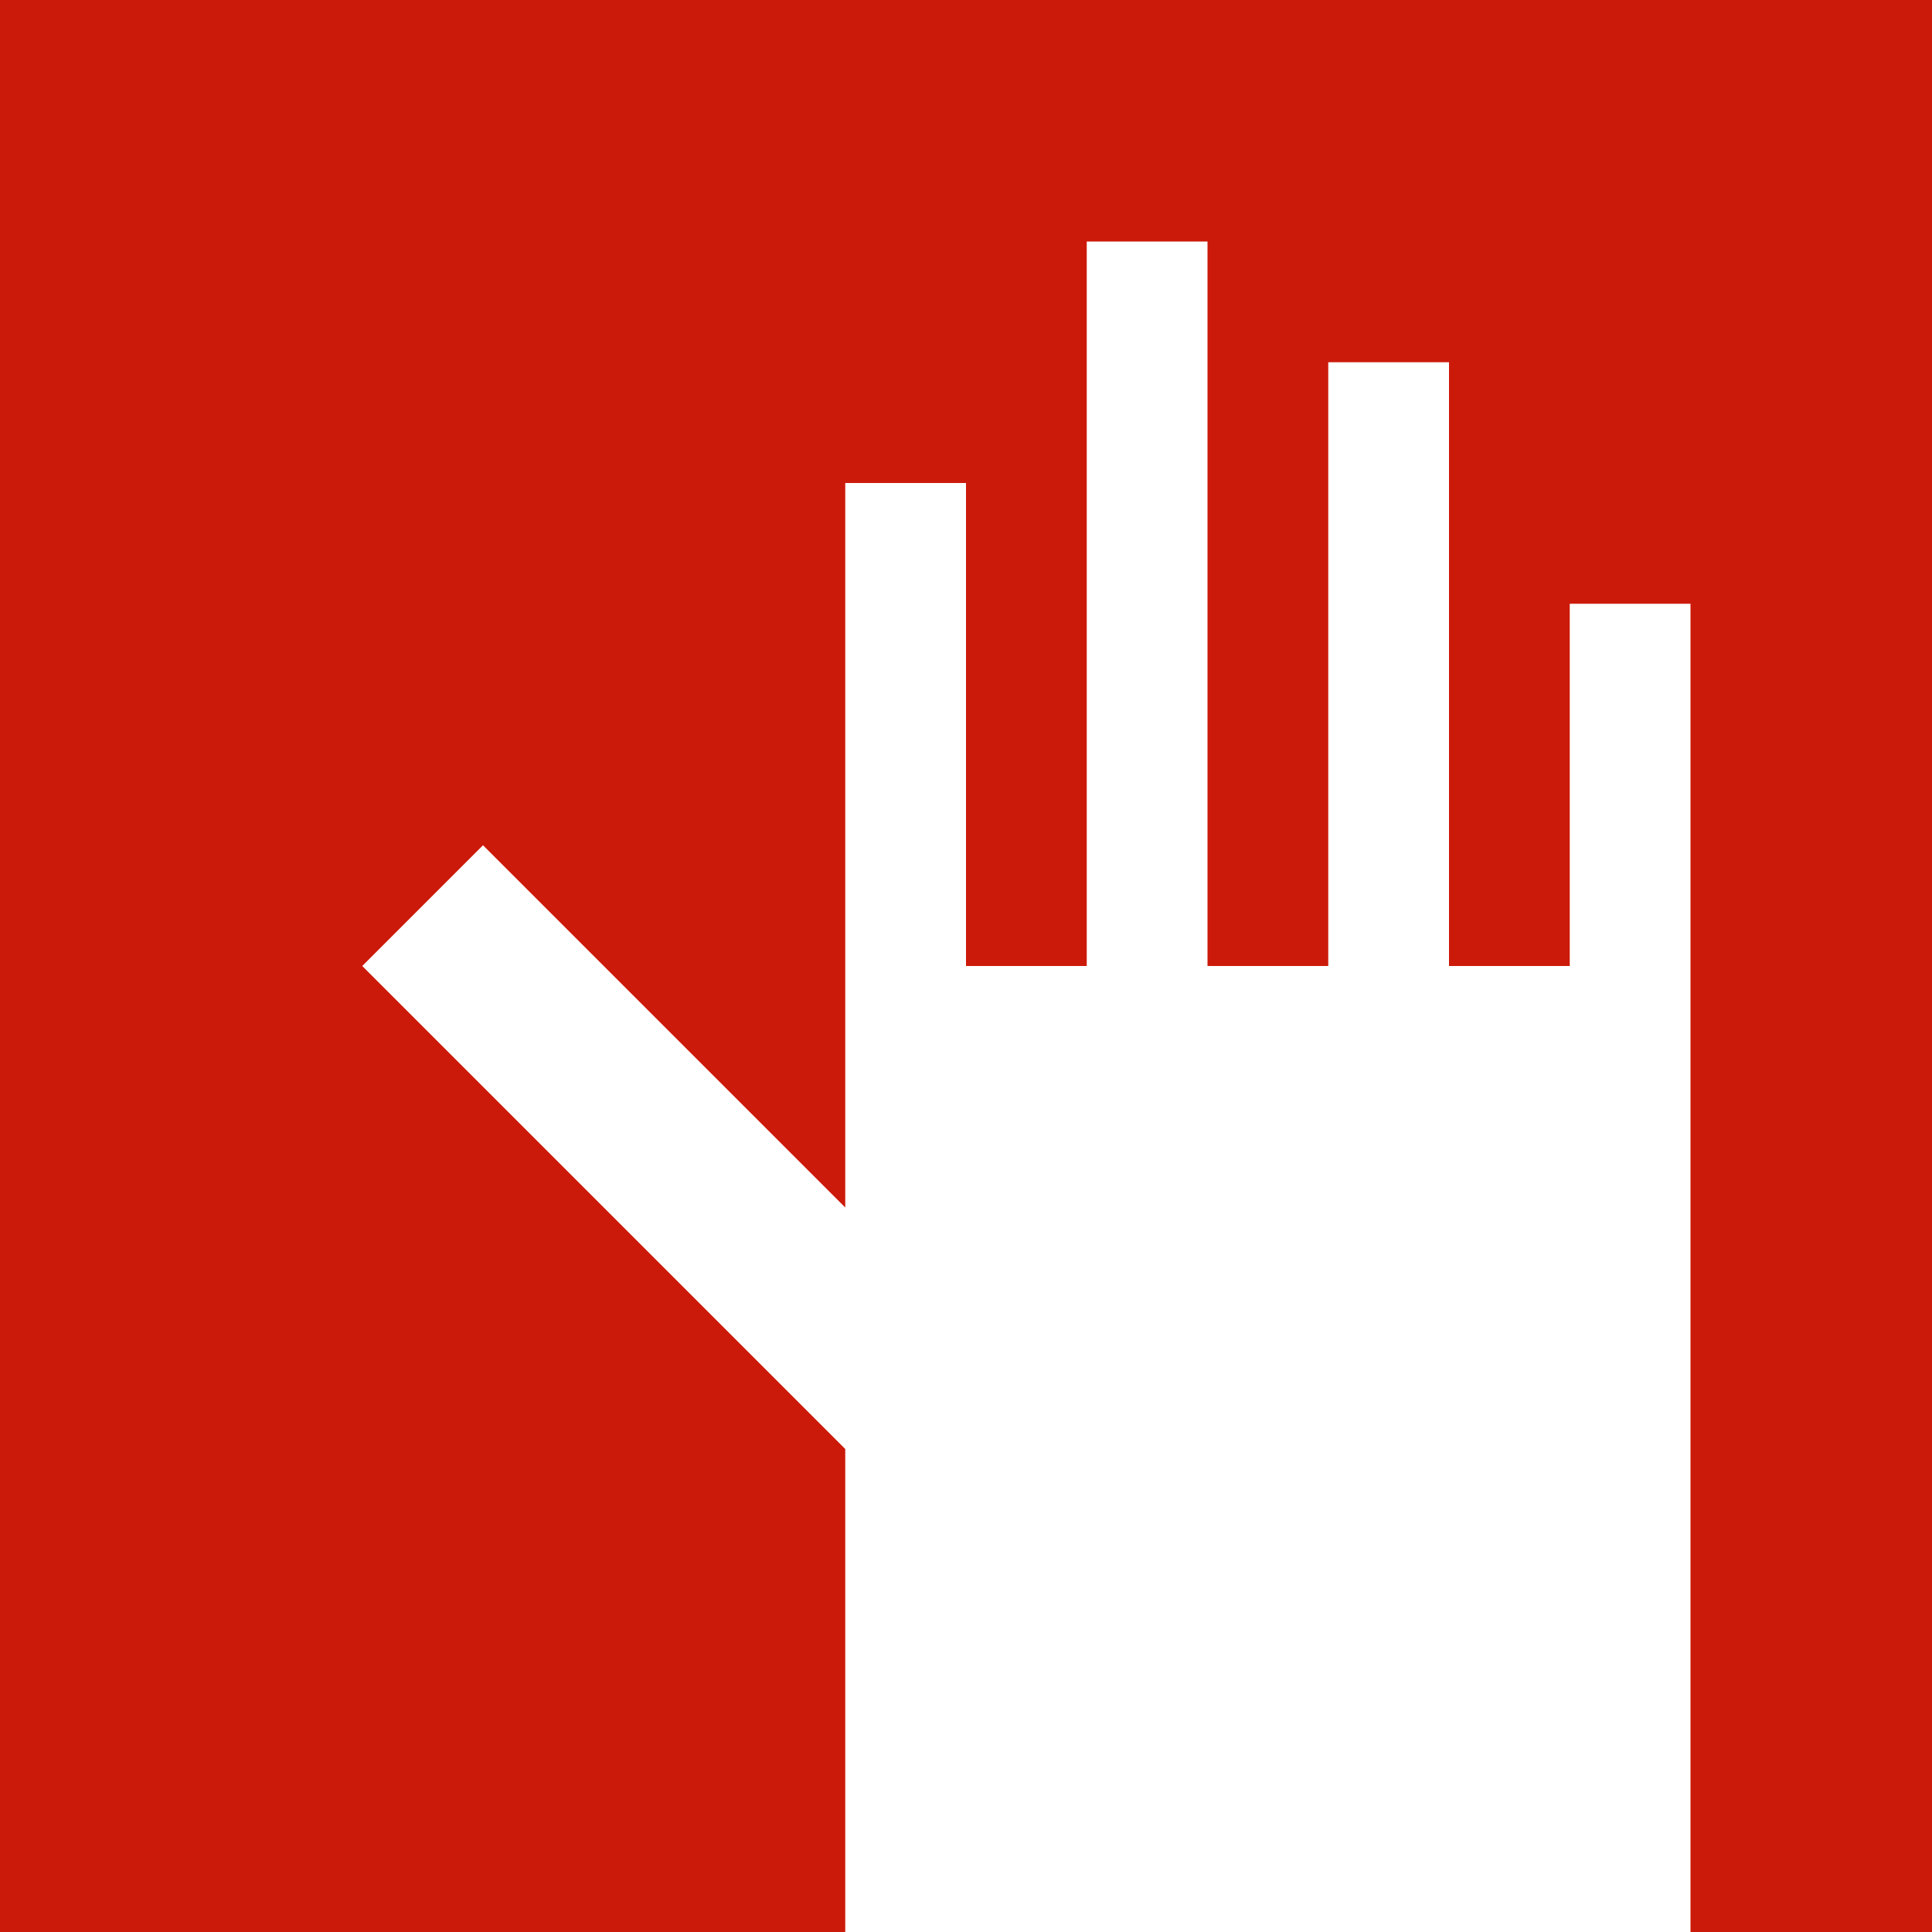
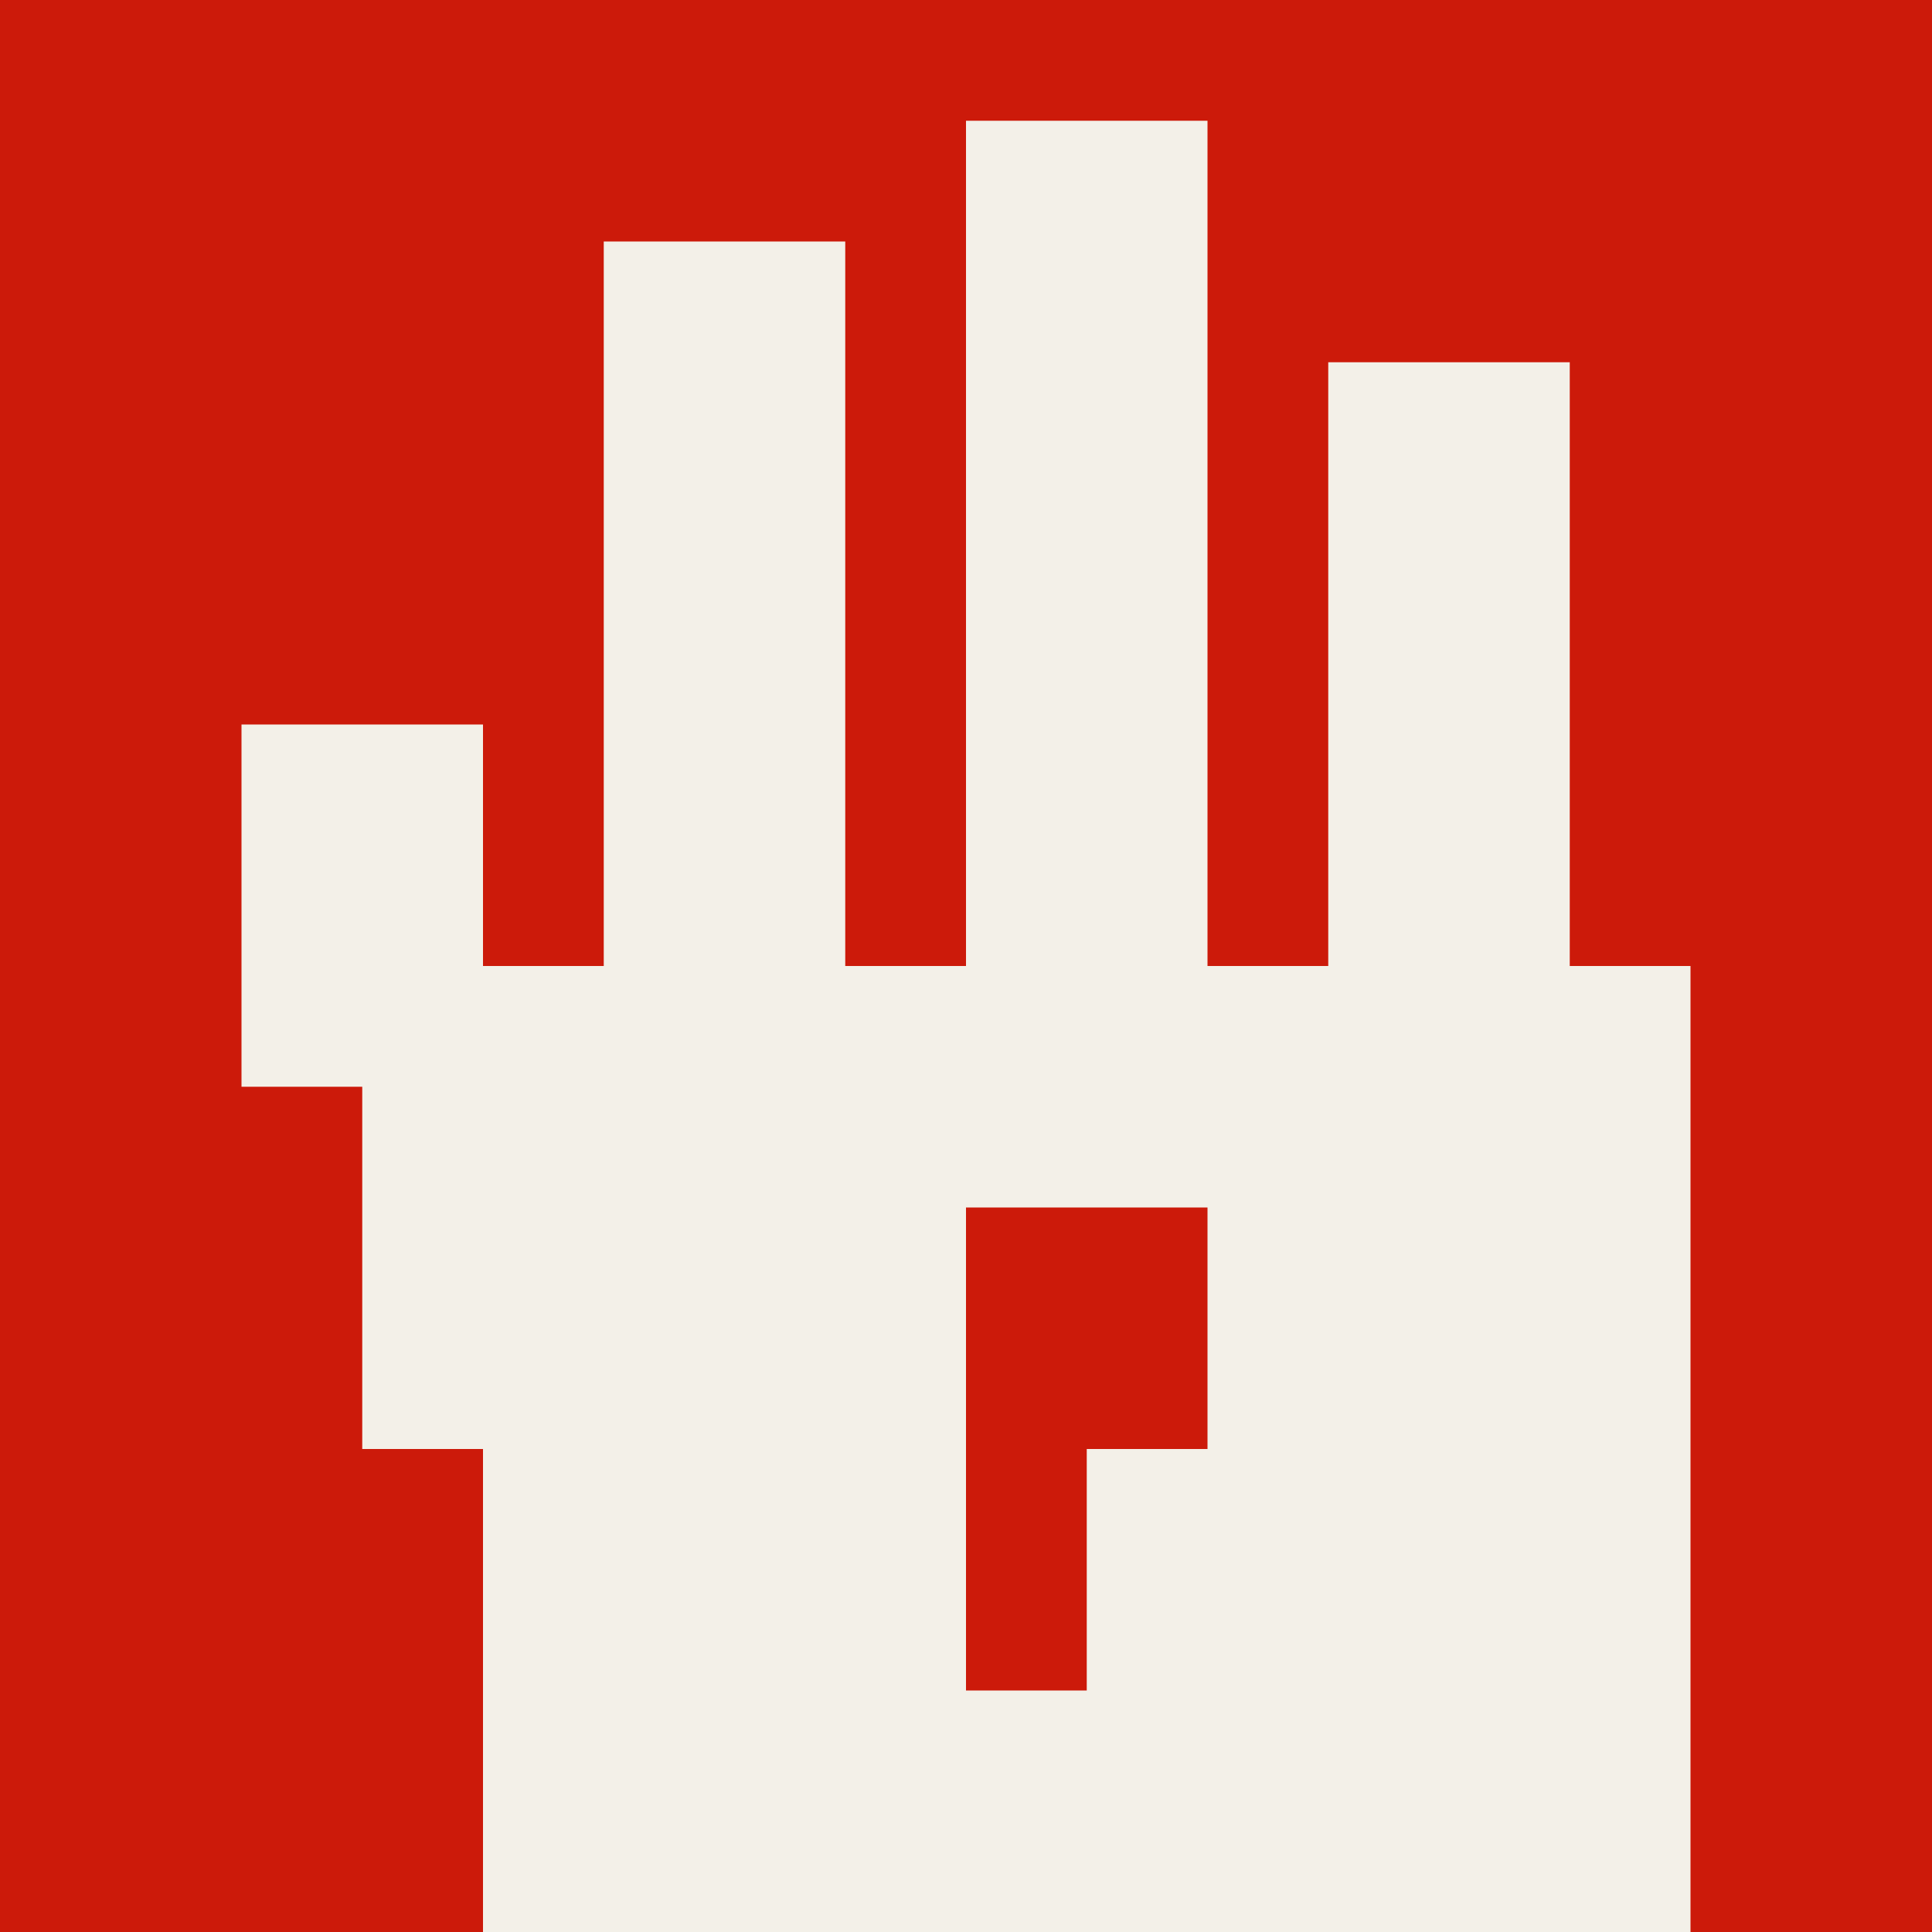
<svg xmlns="http://www.w3.org/2000/svg" viewBox="0 0 16 16">
-   <path fill="#cc1a0a" d="M0 0H16V16H14V5H13V8H12V3H11V8H10V2H9V8H8V4H7V10L4 7L3 8L7 12V16H0Z" />
+   <rect width="16" height="16" fill="#cc1a0a" />
+   <path fill="#f3f0e8" d="M2 6H4V8H5V2H7V8H8V1H10V8H11V3H13V8H14V16H4V12H3V9H2Z" />
+   <path fill="#cc1a0a" d="M8 10H10V12H9V14H8Z" />
</svg>
